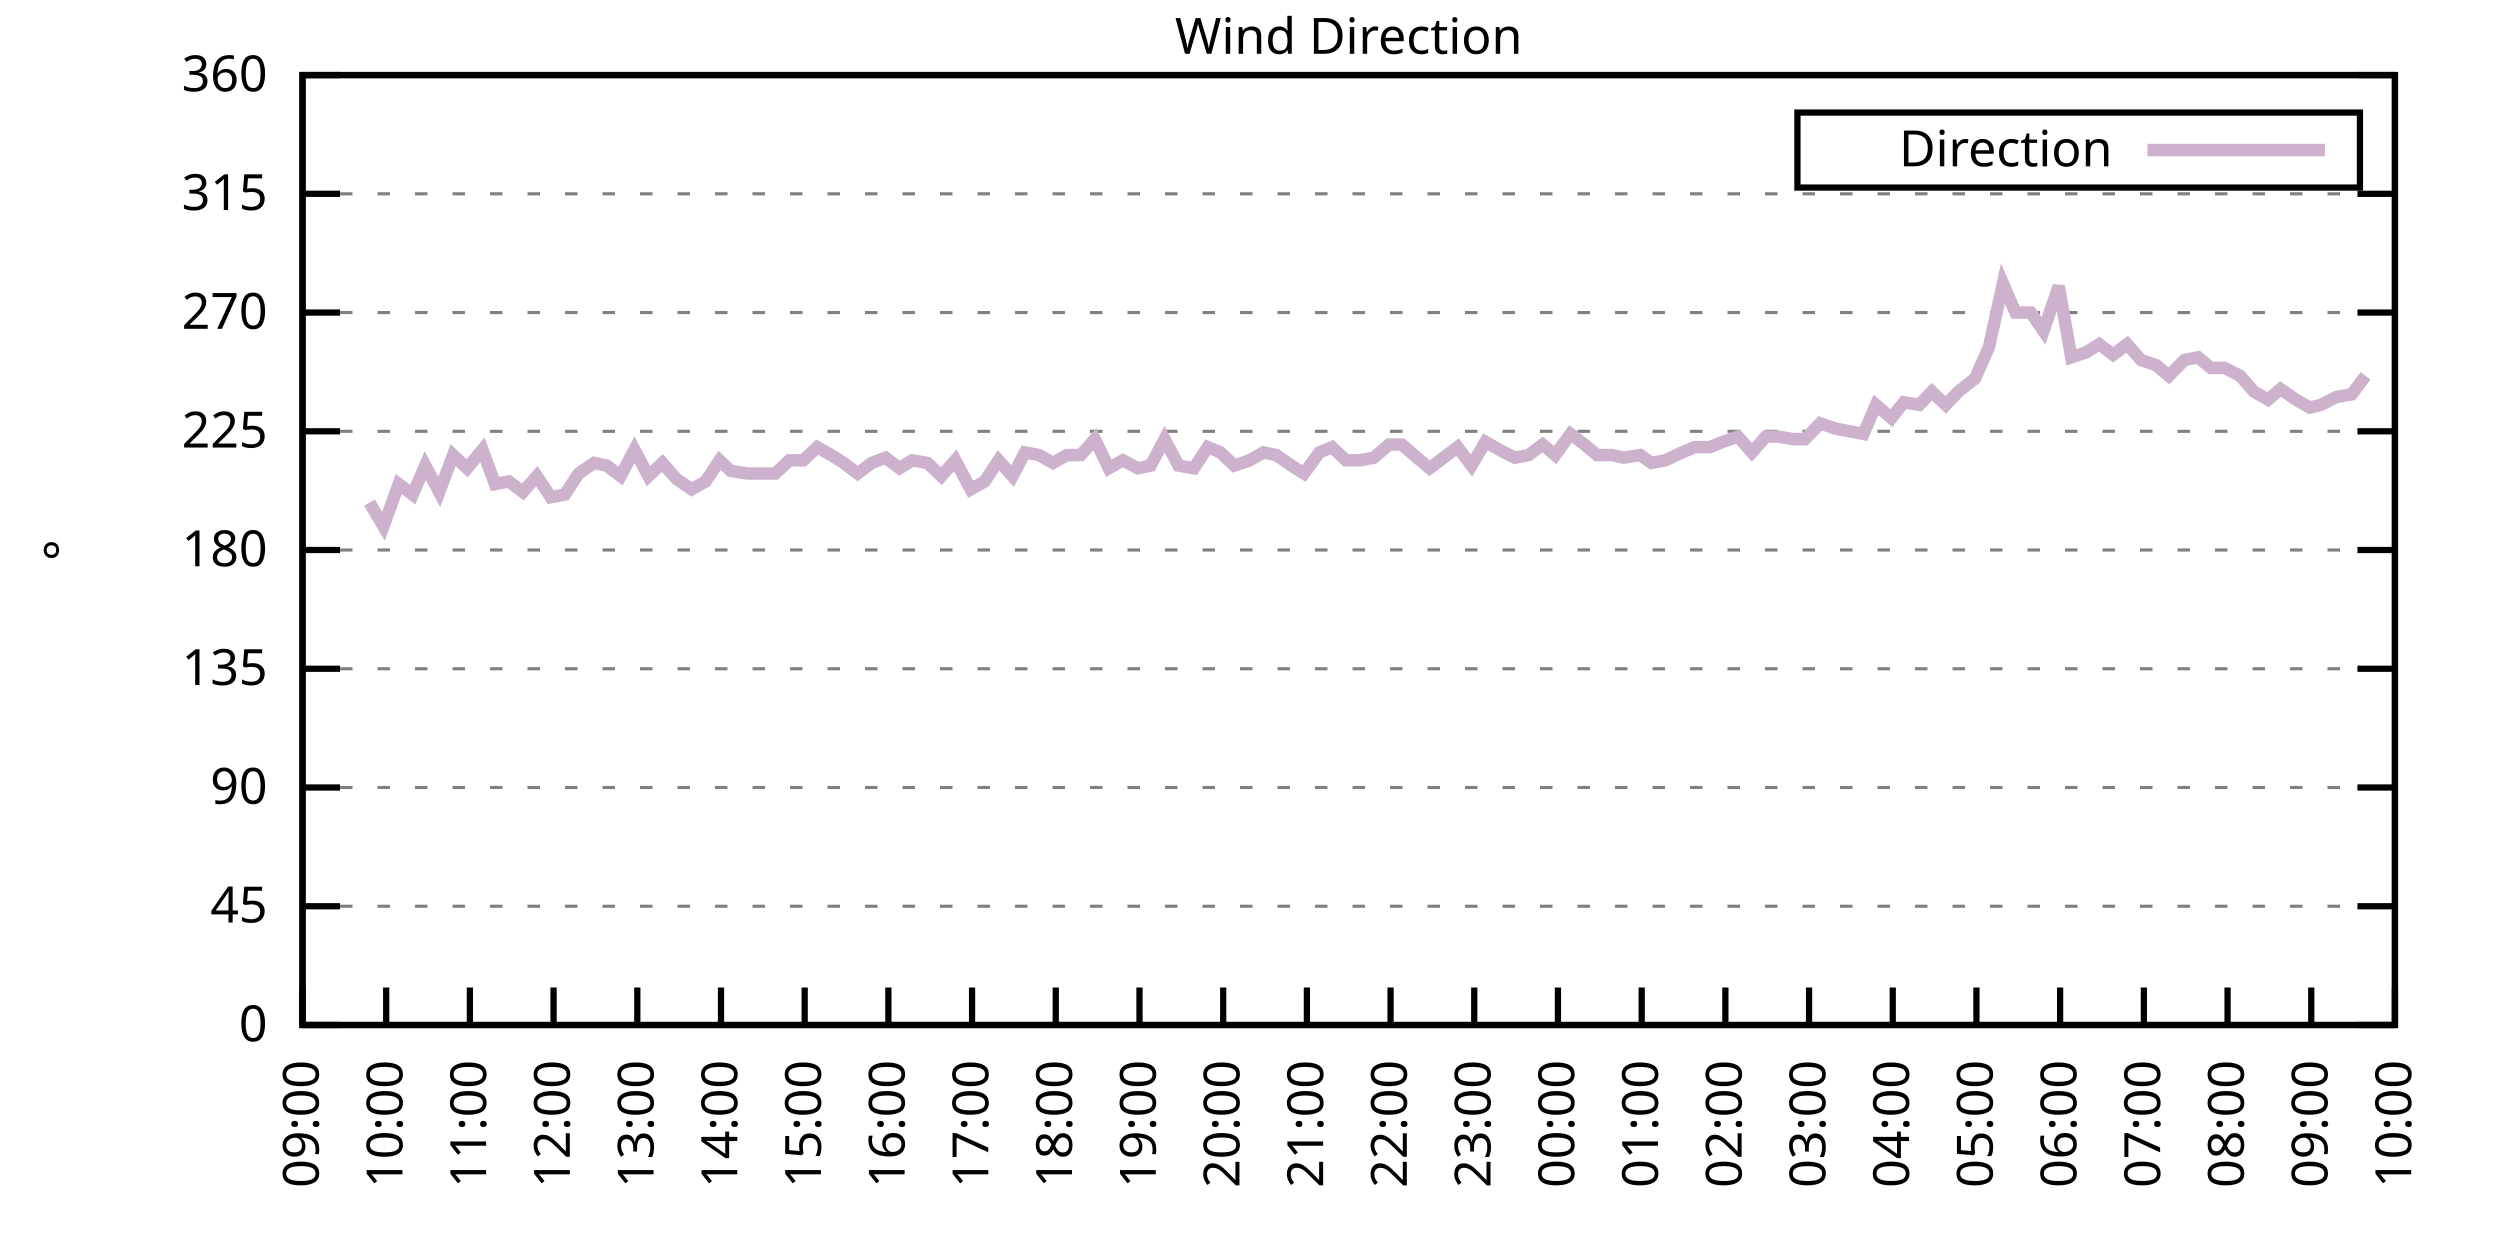
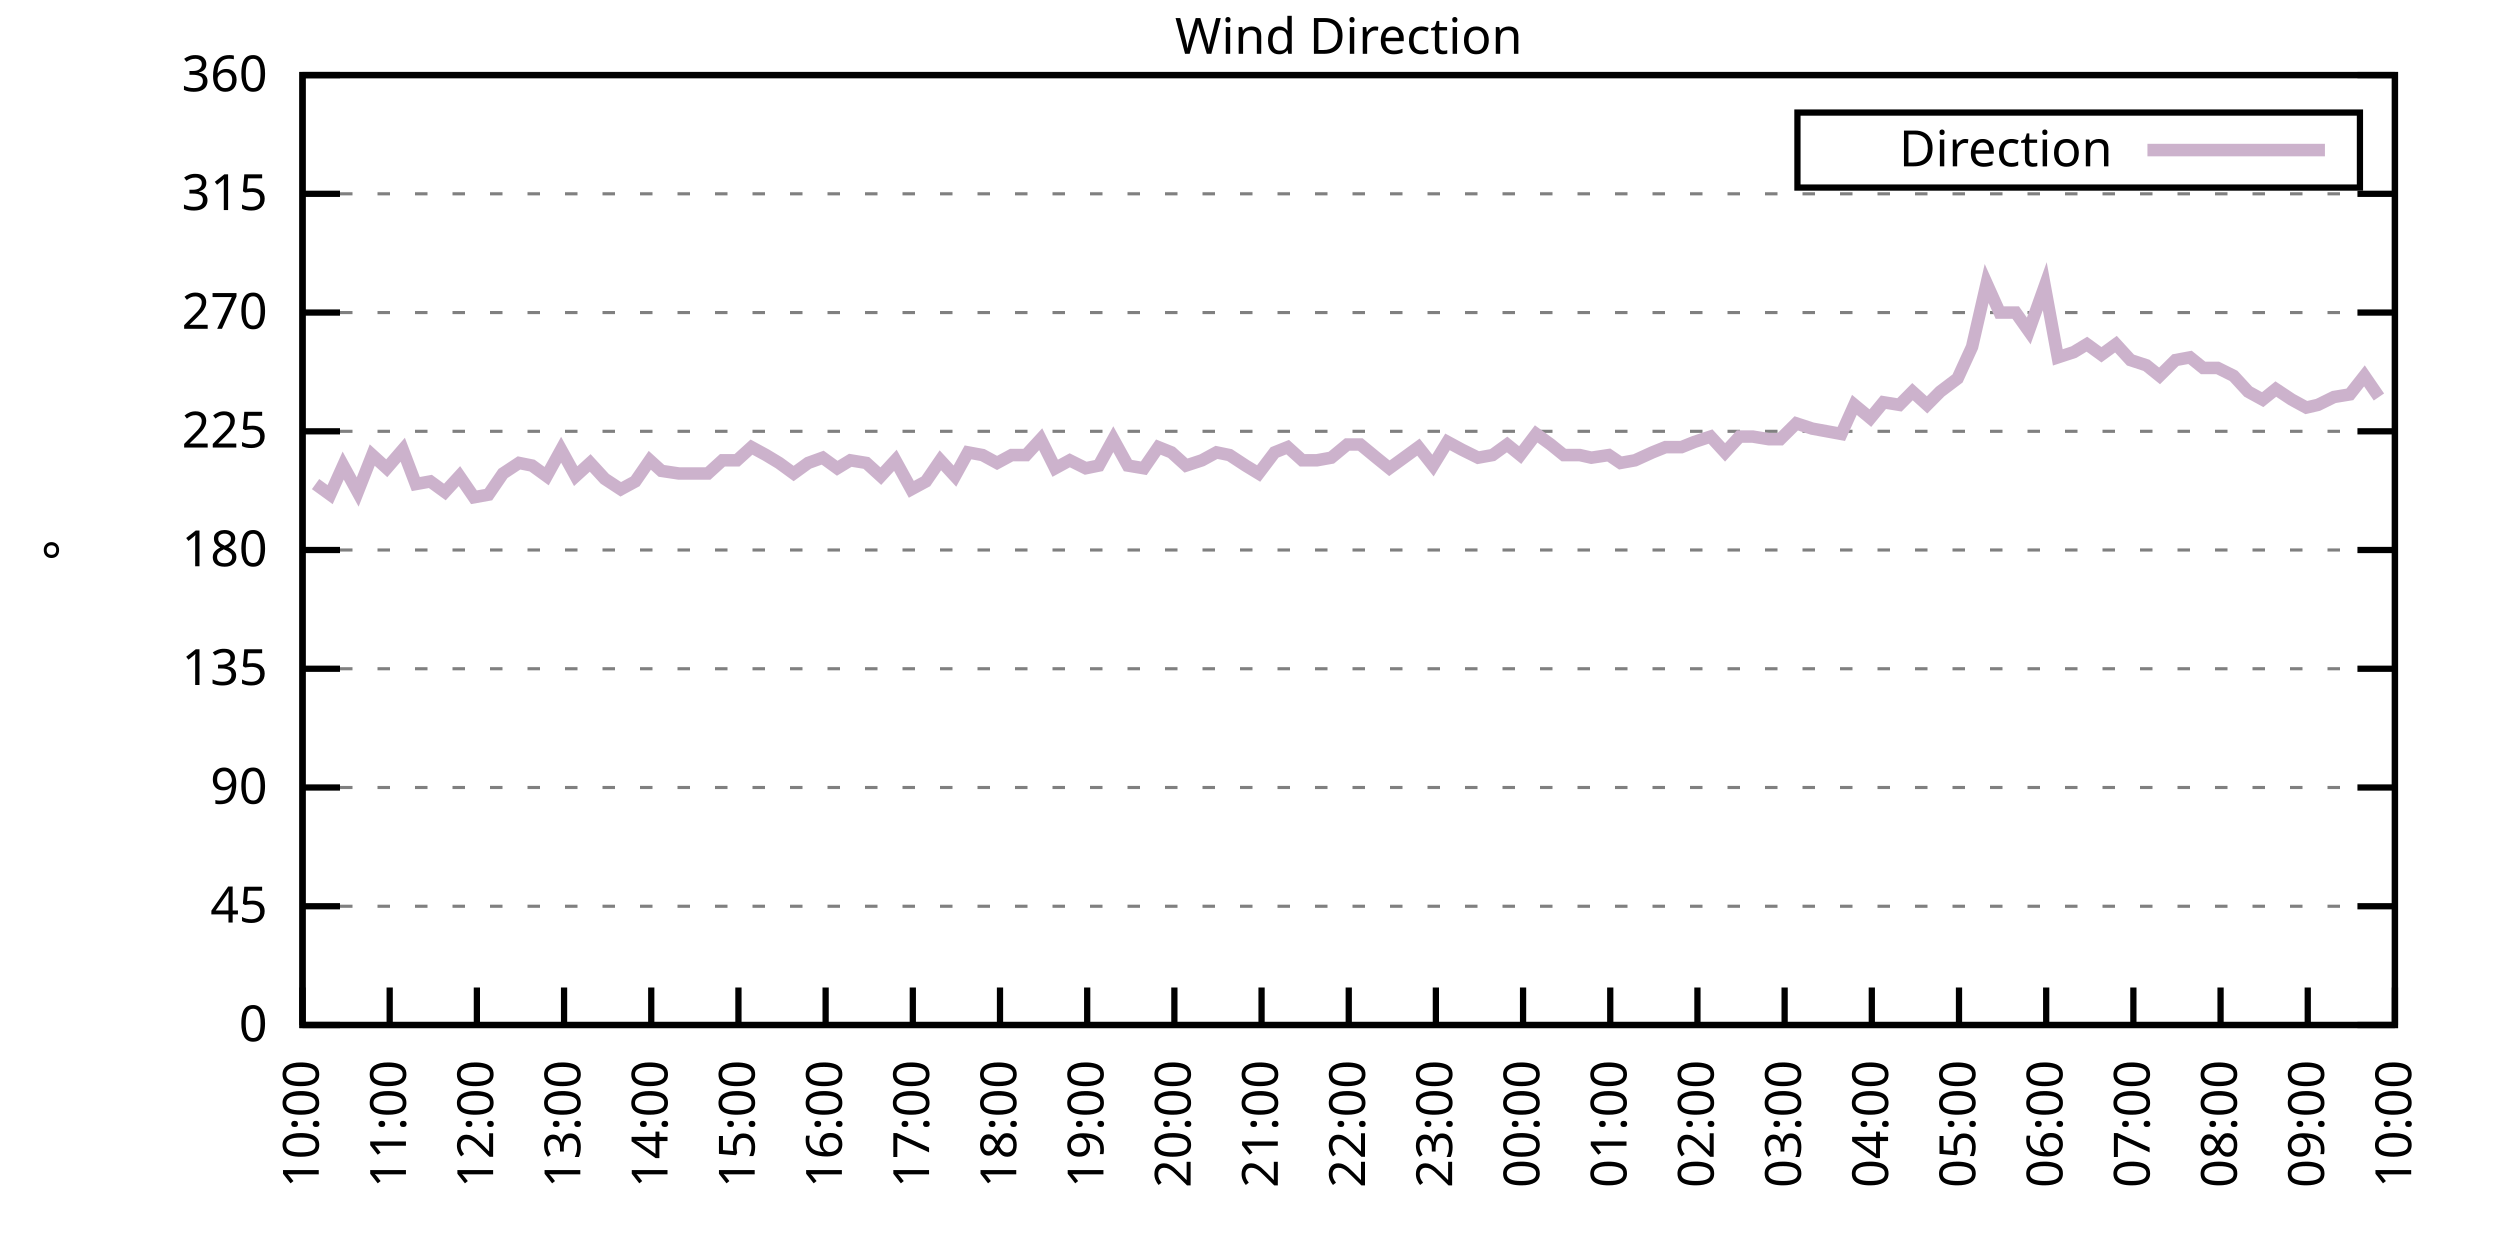
<svg xmlns="http://www.w3.org/2000/svg" xmlns:xlink="http://www.w3.org/1999/xlink" width="400" height="200" viewBox="0 0 400 200">
  <g id="gnuplot_canvas">
    <rect x="0" y="0" width="400" height="200" fill="none" />
    <defs>
      <circle id="gpDot" r="0.5" stroke-width="0.5" stroke="currentColor" />
      <path id="gpPt0" stroke-width="0.333" stroke="currentColor" d="M-1,0 h2 M0,-1 v2" />
      <path id="gpPt1" stroke-width="0.333" stroke="currentColor" d="M-1,-1 L1,1 M1,-1 L-1,1" />
      <path id="gpPt2" stroke-width="0.333" stroke="currentColor" d="M-1,0 L1,0 M0,-1 L0,1 M-1,-1 L1,1 M-1,1 L1,-1" />
      <rect id="gpPt3" stroke-width="0.333" stroke="currentColor" x="-1" y="-1" width="2" height="2" />
      <rect id="gpPt4" stroke-width="0.333" stroke="currentColor" fill="currentColor" x="-1" y="-1" width="2" height="2" />
      <circle id="gpPt5" stroke-width="0.333" stroke="currentColor" cx="0" cy="0" r="1" />
      <use xlink:href="#gpPt5" id="gpPt6" fill="currentColor" stroke="none" />
      <path id="gpPt7" stroke-width="0.333" stroke="currentColor" d="M0,-1.33 L-1.33,0.67 L1.33,0.67 z" />
      <use xlink:href="#gpPt7" id="gpPt8" fill="currentColor" stroke="none" />
      <use xlink:href="#gpPt7" id="gpPt9" stroke="currentColor" transform="rotate(180)" />
      <use xlink:href="#gpPt9" id="gpPt10" fill="currentColor" stroke="none" />
      <use xlink:href="#gpPt3" id="gpPt11" stroke="currentColor" transform="rotate(45)" />
      <use xlink:href="#gpPt11" id="gpPt12" fill="currentColor" stroke="none" />
      <path id="gpPt13" stroke-width="0.333" stroke="currentColor" d="M0,1.330 L1.265,0.411 L0.782,-1.067 L-0.782,-1.076 L-1.265,0.411 z" />
      <use xlink:href="#gpPt13" id="gpPt14" fill="currentColor" stroke="none" />
      <filter id="textbox" filterUnits="objectBoundingBox" x="0" y="0" height="1" width="1">
        <feFlood flood-color="white" flood-opacity="1" result="bgnd" />
        <feComposite in="SourceGraphic" in2="bgnd" operator="atop" />
      </filter>
      <filter id="greybox" filterUnits="objectBoundingBox" x="0" y="0" height="1" width="1">
        <feFlood flood-color="lightgrey" flood-opacity="1" result="grey" />
        <feComposite in="SourceGraphic" in2="grey" operator="atop" />
      </filter>
    </defs>
    <g fill="none" color="white" stroke="currentColor" stroke-width="1.00" stroke-linecap="butt" stroke-linejoin="miter">
</g>
    <g fill="none" color="black" stroke="currentColor" stroke-width="1.00" stroke-linecap="butt" stroke-linejoin="miter">
      <g stroke="none" shape-rendering="crispEdges">
        <polygon fill="rgb(255, 255, 255)" points="48.40,164.00 383.18,164.00 383.18,12.02 48.40,12.02 " />
      </g>
    </g>
    <g fill="none" color="black" stroke="currentColor" stroke-width="1.00" stroke-linecap="butt" stroke-linejoin="miter">
</g>
    <g fill="none" color="black" stroke="black" stroke-width="0.50" stroke-linecap="butt" stroke-linejoin="miter">
</g>
    <g fill="none" color="gray" stroke="currentColor" stroke-width="0.50" stroke-linecap="butt" stroke-linejoin="miter">
      <path stroke="gray" stroke-dasharray="2,4" class="gridline" d="M48.40,164.00 L383.19,164.00  " />
    </g>
    <g fill="none" color="gray" stroke="gray" stroke-width="1.00" stroke-linecap="butt" stroke-linejoin="miter">
</g>
    <g fill="none" color="black" stroke="currentColor" stroke-width="1.00" stroke-linecap="butt" stroke-linejoin="miter">
      <path stroke="black" d="M48.40,164.00 L54.40,164.00 M383.19,164.00 L377.19,164.00  " />
      <g transform="translate(42.80,166.60)" stroke="none" fill="black" font-family="Sans" font-size="8.00" text-anchor="end">
        <text>
          <tspan font-family="Sans"> 0</tspan>
        </text>
      </g>
    </g>
    <g fill="none" color="black" stroke="currentColor" stroke-width="1.00" stroke-linecap="butt" stroke-linejoin="miter">
</g>
    <g fill="none" color="black" stroke="black" stroke-width="0.50" stroke-linecap="butt" stroke-linejoin="miter">
</g>
    <g fill="none" color="gray" stroke="currentColor" stroke-width="0.50" stroke-linecap="butt" stroke-linejoin="miter">
      <path stroke="gray" stroke-dasharray="2,4" class="gridline" d="M48.40,145.00 L383.19,145.00  " />
    </g>
    <g fill="none" color="gray" stroke="gray" stroke-width="1.00" stroke-linecap="butt" stroke-linejoin="miter">
</g>
    <g fill="none" color="black" stroke="currentColor" stroke-width="1.00" stroke-linecap="butt" stroke-linejoin="miter">
      <path stroke="black" d="M48.40,145.00 L54.40,145.00 M383.19,145.00 L377.19,145.00  " />
      <g transform="translate(42.80,147.60)" stroke="none" fill="black" font-family="Sans" font-size="8.00" text-anchor="end">
        <text>
          <tspan font-family="Sans"> 45</tspan>
        </text>
      </g>
    </g>
    <g fill="none" color="black" stroke="currentColor" stroke-width="1.00" stroke-linecap="butt" stroke-linejoin="miter">
</g>
    <g fill="none" color="black" stroke="black" stroke-width="0.50" stroke-linecap="butt" stroke-linejoin="miter">
</g>
    <g fill="none" color="gray" stroke="currentColor" stroke-width="0.50" stroke-linecap="butt" stroke-linejoin="miter">
      <path stroke="gray" stroke-dasharray="2,4" class="gridline" d="M48.40,126.00 L383.19,126.00  " />
    </g>
    <g fill="none" color="gray" stroke="gray" stroke-width="1.00" stroke-linecap="butt" stroke-linejoin="miter">
</g>
    <g fill="none" color="black" stroke="currentColor" stroke-width="1.00" stroke-linecap="butt" stroke-linejoin="miter">
      <path stroke="black" d="M48.40,126.00 L54.40,126.00 M383.19,126.00 L377.19,126.00  " />
      <g transform="translate(42.80,128.60)" stroke="none" fill="black" font-family="Sans" font-size="8.00" text-anchor="end">
        <text>
          <tspan font-family="Sans"> 90</tspan>
        </text>
      </g>
    </g>
    <g fill="none" color="black" stroke="currentColor" stroke-width="1.00" stroke-linecap="butt" stroke-linejoin="miter">
</g>
    <g fill="none" color="black" stroke="black" stroke-width="0.50" stroke-linecap="butt" stroke-linejoin="miter">
</g>
    <g fill="none" color="gray" stroke="currentColor" stroke-width="0.50" stroke-linecap="butt" stroke-linejoin="miter">
      <path stroke="gray" stroke-dasharray="2,4" class="gridline" d="M48.40,107.00 L383.19,107.00  " />
    </g>
    <g fill="none" color="gray" stroke="gray" stroke-width="1.00" stroke-linecap="butt" stroke-linejoin="miter">
</g>
    <g fill="none" color="black" stroke="currentColor" stroke-width="1.00" stroke-linecap="butt" stroke-linejoin="miter">
      <path stroke="black" d="M48.40,107.00 L54.40,107.00 M383.19,107.00 L377.19,107.00  " />
      <g transform="translate(42.80,109.60)" stroke="none" fill="black" font-family="Sans" font-size="8.00" text-anchor="end">
        <text>
          <tspan font-family="Sans"> 135</tspan>
        </text>
      </g>
    </g>
    <g fill="none" color="black" stroke="currentColor" stroke-width="1.00" stroke-linecap="butt" stroke-linejoin="miter">
</g>
    <g fill="none" color="black" stroke="black" stroke-width="0.50" stroke-linecap="butt" stroke-linejoin="miter">
</g>
    <g fill="none" color="gray" stroke="currentColor" stroke-width="0.50" stroke-linecap="butt" stroke-linejoin="miter">
      <path stroke="gray" stroke-dasharray="2,4" class="gridline" d="M48.40,88.00 L383.19,88.00  " />
    </g>
    <g fill="none" color="gray" stroke="gray" stroke-width="1.00" stroke-linecap="butt" stroke-linejoin="miter">
</g>
    <g fill="none" color="black" stroke="currentColor" stroke-width="1.00" stroke-linecap="butt" stroke-linejoin="miter">
      <path stroke="black" d="M48.40,88.00 L54.40,88.00 M383.19,88.00 L377.19,88.00  " />
      <g transform="translate(42.80,90.60)" stroke="none" fill="black" font-family="Sans" font-size="8.00" text-anchor="end">
        <text>
          <tspan font-family="Sans"> 180</tspan>
        </text>
      </g>
    </g>
    <g fill="none" color="black" stroke="currentColor" stroke-width="1.00" stroke-linecap="butt" stroke-linejoin="miter">
</g>
    <g fill="none" color="black" stroke="black" stroke-width="0.50" stroke-linecap="butt" stroke-linejoin="miter">
</g>
    <g fill="none" color="gray" stroke="currentColor" stroke-width="0.50" stroke-linecap="butt" stroke-linejoin="miter">
      <path stroke="gray" stroke-dasharray="2,4" class="gridline" d="M48.40,69.01 L383.19,69.01  " />
    </g>
    <g fill="none" color="gray" stroke="gray" stroke-width="1.00" stroke-linecap="butt" stroke-linejoin="miter">
</g>
    <g fill="none" color="black" stroke="currentColor" stroke-width="1.00" stroke-linecap="butt" stroke-linejoin="miter">
      <path stroke="black" d="M48.40,69.01 L54.40,69.01 M383.19,69.01 L377.19,69.01  " />
      <g transform="translate(42.80,71.61)" stroke="none" fill="black" font-family="Sans" font-size="8.00" text-anchor="end">
        <text>
          <tspan font-family="Sans"> 225</tspan>
        </text>
      </g>
    </g>
    <g fill="none" color="black" stroke="currentColor" stroke-width="1.00" stroke-linecap="butt" stroke-linejoin="miter">
</g>
    <g fill="none" color="black" stroke="black" stroke-width="0.50" stroke-linecap="butt" stroke-linejoin="miter">
</g>
    <g fill="none" color="gray" stroke="currentColor" stroke-width="0.50" stroke-linecap="butt" stroke-linejoin="miter">
      <path stroke="gray" stroke-dasharray="2,4" class="gridline" d="M48.40,50.01 L383.19,50.01  " />
    </g>
    <g fill="none" color="gray" stroke="gray" stroke-width="1.00" stroke-linecap="butt" stroke-linejoin="miter">
</g>
    <g fill="none" color="black" stroke="currentColor" stroke-width="1.00" stroke-linecap="butt" stroke-linejoin="miter">
      <path stroke="black" d="M48.40,50.01 L54.40,50.01 M383.19,50.01 L377.19,50.01  " />
      <g transform="translate(42.80,52.61)" stroke="none" fill="black" font-family="Sans" font-size="8.00" text-anchor="end">
        <text>
          <tspan font-family="Sans"> 270</tspan>
        </text>
      </g>
    </g>
    <g fill="none" color="black" stroke="currentColor" stroke-width="1.00" stroke-linecap="butt" stroke-linejoin="miter">
</g>
    <g fill="none" color="black" stroke="black" stroke-width="0.50" stroke-linecap="butt" stroke-linejoin="miter">
</g>
    <g fill="none" color="gray" stroke="currentColor" stroke-width="0.50" stroke-linecap="butt" stroke-linejoin="miter">
      <path stroke="gray" stroke-dasharray="2,4" class="gridline" d="M48.40,31.01 L383.19,31.01  " />
    </g>
    <g fill="none" color="gray" stroke="gray" stroke-width="1.00" stroke-linecap="butt" stroke-linejoin="miter">
</g>
    <g fill="none" color="black" stroke="currentColor" stroke-width="1.00" stroke-linecap="butt" stroke-linejoin="miter">
      <path stroke="black" d="M48.40,31.01 L54.40,31.01 M383.19,31.01 L377.19,31.01  " />
      <g transform="translate(42.80,33.61)" stroke="none" fill="black" font-family="Sans" font-size="8.00" text-anchor="end">
        <text>
          <tspan font-family="Sans"> 315</tspan>
        </text>
      </g>
    </g>
    <g fill="none" color="black" stroke="currentColor" stroke-width="1.00" stroke-linecap="butt" stroke-linejoin="miter">
</g>
    <g fill="none" color="black" stroke="black" stroke-width="0.50" stroke-linecap="butt" stroke-linejoin="miter">
</g>
    <g fill="none" color="gray" stroke="currentColor" stroke-width="0.50" stroke-linecap="butt" stroke-linejoin="miter">
      <path stroke="gray" stroke-dasharray="2,4" class="gridline" d="M48.40,12.01 L383.19,12.01  " />
    </g>
    <g fill="none" color="gray" stroke="gray" stroke-width="1.00" stroke-linecap="butt" stroke-linejoin="miter">
</g>
    <g fill="none" color="black" stroke="currentColor" stroke-width="1.00" stroke-linecap="butt" stroke-linejoin="miter">
      <path stroke="black" d="M48.40,12.01 L54.40,12.01 M383.19,12.01 L377.19,12.01  " />
      <g transform="translate(42.80,14.61)" stroke="none" fill="black" font-family="Sans" font-size="8.00" text-anchor="end">
        <text>
          <tspan font-family="Sans"> 360</tspan>
        </text>
      </g>
    </g>
    <g fill="none" color="black" stroke="currentColor" stroke-width="1.00" stroke-linecap="butt" stroke-linejoin="miter">
      <path stroke="black" d="M48.40,164.00 L48.40,158.00  " />
      <g transform="translate(51.00,169.60) rotate(270.00)" stroke="none" fill="black" font-family="Sans" font-size="8.00" text-anchor="end">
        <text>
-           <tspan font-family="Sans">09:00</tspan>
-         </text>
-       </g>
-     </g>
-     <g fill="none" color="black" stroke="currentColor" stroke-width="1.00" stroke-linecap="butt" stroke-linejoin="miter">
-       <path stroke="black" d="M61.79,164.00 L61.79,158.00  " />
-       <g transform="translate(64.39,169.60) rotate(270.00)" stroke="none" fill="black" font-family="Sans" font-size="8.00" text-anchor="end">
-         <text>
          <tspan font-family="Sans">10:00</tspan>
        </text>
      </g>
    </g>
    <g fill="none" color="black" stroke="currentColor" stroke-width="1.00" stroke-linecap="butt" stroke-linejoin="miter">
-       <path stroke="black" d="M75.18,164.00 L75.18,158.00  " />
-       <g transform="translate(77.78,169.60) rotate(270.00)" stroke="none" fill="black" font-family="Sans" font-size="8.00" text-anchor="end">
+       <path stroke="black" d="M62.35,164.00 L62.35,158.00  " />
+       <g transform="translate(64.95,169.60) rotate(270.00)" stroke="none" fill="black" font-family="Sans" font-size="8.00" text-anchor="end">
        <text>
          <tspan font-family="Sans">11:00</tspan>
        </text>
      </g>
    </g>
    <g fill="none" color="black" stroke="currentColor" stroke-width="1.00" stroke-linecap="butt" stroke-linejoin="miter">
-       <path stroke="black" d="M88.57,164.00 L88.57,158.00  " />
-       <g transform="translate(91.17,169.60) rotate(270.00)" stroke="none" fill="black" font-family="Sans" font-size="8.00" text-anchor="end">
+       <path stroke="black" d="M76.30,164.00 L76.30,158.00  " />
+       <g transform="translate(78.90,169.60) rotate(270.00)" stroke="none" fill="black" font-family="Sans" font-size="8.00" text-anchor="end">
        <text>
          <tspan font-family="Sans">12:00</tspan>
        </text>
      </g>
    </g>
    <g fill="none" color="black" stroke="currentColor" stroke-width="1.00" stroke-linecap="butt" stroke-linejoin="miter">
-       <path stroke="black" d="M101.97,164.00 L101.97,158.00  " />
-       <g transform="translate(104.57,169.60) rotate(270.00)" stroke="none" fill="black" font-family="Sans" font-size="8.00" text-anchor="end">
+       <path stroke="black" d="M90.25,164.00 L90.25,158.00  " />
+       <g transform="translate(92.85,169.60) rotate(270.00)" stroke="none" fill="black" font-family="Sans" font-size="8.00" text-anchor="end">
        <text>
          <tspan font-family="Sans">13:00</tspan>
        </text>
      </g>
    </g>
    <g fill="none" color="black" stroke="currentColor" stroke-width="1.00" stroke-linecap="butt" stroke-linejoin="miter">
-       <path stroke="black" d="M115.36,164.00 L115.36,158.00  " />
-       <g transform="translate(117.96,169.60) rotate(270.00)" stroke="none" fill="black" font-family="Sans" font-size="8.00" text-anchor="end">
+       <path stroke="black" d="M104.20,164.00 L104.20,158.00  " />
+       <g transform="translate(106.80,169.60) rotate(270.00)" stroke="none" fill="black" font-family="Sans" font-size="8.00" text-anchor="end">
        <text>
          <tspan font-family="Sans">14:00</tspan>
        </text>
      </g>
    </g>
    <g fill="none" color="black" stroke="currentColor" stroke-width="1.00" stroke-linecap="butt" stroke-linejoin="miter">
-       <path stroke="black" d="M128.75,164.00 L128.75,158.00  " />
-       <g transform="translate(131.35,169.60) rotate(270.00)" stroke="none" fill="black" font-family="Sans" font-size="8.00" text-anchor="end">
+       <path stroke="black" d="M118.15,164.00 L118.15,158.00  " />
+       <g transform="translate(120.75,169.60) rotate(270.00)" stroke="none" fill="black" font-family="Sans" font-size="8.00" text-anchor="end">
        <text>
          <tspan font-family="Sans">15:00</tspan>
        </text>
      </g>
    </g>
    <g fill="none" color="black" stroke="currentColor" stroke-width="1.00" stroke-linecap="butt" stroke-linejoin="miter">
-       <path stroke="black" d="M142.14,164.00 L142.14,158.00  " />
-       <g transform="translate(144.74,169.60) rotate(270.00)" stroke="none" fill="black" font-family="Sans" font-size="8.00" text-anchor="end">
+       <path stroke="black" d="M132.10,164.00 L132.10,158.00  " />
+       <g transform="translate(134.70,169.60) rotate(270.00)" stroke="none" fill="black" font-family="Sans" font-size="8.00" text-anchor="end">
        <text>
          <tspan font-family="Sans">16:00</tspan>
        </text>
      </g>
    </g>
    <g fill="none" color="black" stroke="currentColor" stroke-width="1.00" stroke-linecap="butt" stroke-linejoin="miter">
-       <path stroke="black" d="M155.53,164.00 L155.53,158.00  " />
-       <g transform="translate(158.13,169.60) rotate(270.00)" stroke="none" fill="black" font-family="Sans" font-size="8.00" text-anchor="end">
+       <path stroke="black" d="M146.05,164.00 L146.05,158.00  " />
+       <g transform="translate(148.65,169.60) rotate(270.00)" stroke="none" fill="black" font-family="Sans" font-size="8.00" text-anchor="end">
        <text>
          <tspan font-family="Sans">17:00</tspan>
        </text>
      </g>
    </g>
    <g fill="none" color="black" stroke="currentColor" stroke-width="1.00" stroke-linecap="butt" stroke-linejoin="miter">
-       <path stroke="black" d="M168.92,164.00 L168.92,158.00  " />
-       <g transform="translate(171.52,169.60) rotate(270.00)" stroke="none" fill="black" font-family="Sans" font-size="8.00" text-anchor="end">
+       <path stroke="black" d="M160.00,164.00 L160.00,158.00  " />
+       <g transform="translate(162.60,169.60) rotate(270.00)" stroke="none" fill="black" font-family="Sans" font-size="8.00" text-anchor="end">
        <text>
          <tspan font-family="Sans">18:00</tspan>
        </text>
      </g>
    </g>
    <g fill="none" color="black" stroke="currentColor" stroke-width="1.00" stroke-linecap="butt" stroke-linejoin="miter">
-       <path stroke="black" d="M182.32,164.00 L182.32,158.00  " />
-       <g transform="translate(184.92,169.60) rotate(270.00)" stroke="none" fill="black" font-family="Sans" font-size="8.00" text-anchor="end">
+       <path stroke="black" d="M173.95,164.00 L173.95,158.00  " />
+       <g transform="translate(176.55,169.60) rotate(270.00)" stroke="none" fill="black" font-family="Sans" font-size="8.00" text-anchor="end">
        <text>
          <tspan font-family="Sans">19:00</tspan>
        </text>
      </g>
    </g>
    <g fill="none" color="black" stroke="currentColor" stroke-width="1.00" stroke-linecap="butt" stroke-linejoin="miter">
-       <path stroke="black" d="M195.71,164.00 L195.71,158.00  " />
-       <g transform="translate(198.31,169.60) rotate(270.00)" stroke="none" fill="black" font-family="Sans" font-size="8.00" text-anchor="end">
+       <path stroke="black" d="M187.90,164.00 L187.90,158.00  " />
+       <g transform="translate(190.50,169.60) rotate(270.00)" stroke="none" fill="black" font-family="Sans" font-size="8.00" text-anchor="end">
        <text>
          <tspan font-family="Sans">20:00</tspan>
        </text>
      </g>
    </g>
    <g fill="none" color="black" stroke="currentColor" stroke-width="1.00" stroke-linecap="butt" stroke-linejoin="miter">
-       <path stroke="black" d="M209.10,164.00 L209.10,158.00  " />
-       <g transform="translate(211.70,169.60) rotate(270.00)" stroke="none" fill="black" font-family="Sans" font-size="8.00" text-anchor="end">
+       <path stroke="black" d="M201.85,164.00 L201.85,158.00  " />
+       <g transform="translate(204.45,169.60) rotate(270.00)" stroke="none" fill="black" font-family="Sans" font-size="8.00" text-anchor="end">
        <text>
          <tspan font-family="Sans">21:00</tspan>
        </text>
      </g>
    </g>
    <g fill="none" color="black" stroke="currentColor" stroke-width="1.00" stroke-linecap="butt" stroke-linejoin="miter">
-       <path stroke="black" d="M222.49,164.00 L222.49,158.00  " />
-       <g transform="translate(225.09,169.60) rotate(270.00)" stroke="none" fill="black" font-family="Sans" font-size="8.00" text-anchor="end">
+       <path stroke="black" d="M215.80,164.00 L215.80,158.00  " />
+       <g transform="translate(218.40,169.60) rotate(270.00)" stroke="none" fill="black" font-family="Sans" font-size="8.00" text-anchor="end">
        <text>
          <tspan font-family="Sans">22:00</tspan>
        </text>
      </g>
    </g>
    <g fill="none" color="black" stroke="currentColor" stroke-width="1.00" stroke-linecap="butt" stroke-linejoin="miter">
-       <path stroke="black" d="M235.88,164.00 L235.88,158.00  " />
-       <g transform="translate(238.48,169.60) rotate(270.00)" stroke="none" fill="black" font-family="Sans" font-size="8.00" text-anchor="end">
+       <path stroke="black" d="M229.74,164.00 L229.74,158.00  " />
+       <g transform="translate(232.34,169.60) rotate(270.00)" stroke="none" fill="black" font-family="Sans" font-size="8.00" text-anchor="end">
        <text>
          <tspan font-family="Sans">23:00</tspan>
        </text>
      </g>
    </g>
    <g fill="none" color="black" stroke="currentColor" stroke-width="1.00" stroke-linecap="butt" stroke-linejoin="miter">
-       <path stroke="black" d="M249.27,164.00 L249.27,158.00  " />
-       <g transform="translate(251.87,169.60) rotate(270.00)" stroke="none" fill="black" font-family="Sans" font-size="8.00" text-anchor="end">
+       <path stroke="black" d="M243.69,164.00 L243.69,158.00  " />
+       <g transform="translate(246.29,169.60) rotate(270.00)" stroke="none" fill="black" font-family="Sans" font-size="8.00" text-anchor="end">
        <text>
          <tspan font-family="Sans">00:00</tspan>
        </text>
      </g>
    </g>
    <g fill="none" color="black" stroke="currentColor" stroke-width="1.00" stroke-linecap="butt" stroke-linejoin="miter">
-       <path stroke="black" d="M262.67,164.00 L262.67,158.00  " />
-       <g transform="translate(265.27,169.60) rotate(270.00)" stroke="none" fill="black" font-family="Sans" font-size="8.00" text-anchor="end">
+       <path stroke="black" d="M257.64,164.00 L257.64,158.00  " />
+       <g transform="translate(260.24,169.60) rotate(270.00)" stroke="none" fill="black" font-family="Sans" font-size="8.00" text-anchor="end">
        <text>
          <tspan font-family="Sans">01:00</tspan>
        </text>
      </g>
    </g>
    <g fill="none" color="black" stroke="currentColor" stroke-width="1.00" stroke-linecap="butt" stroke-linejoin="miter">
-       <path stroke="black" d="M276.06,164.00 L276.06,158.00  " />
-       <g transform="translate(278.66,169.60) rotate(270.00)" stroke="none" fill="black" font-family="Sans" font-size="8.00" text-anchor="end">
+       <path stroke="black" d="M271.59,164.00 L271.59,158.00  " />
+       <g transform="translate(274.19,169.60) rotate(270.00)" stroke="none" fill="black" font-family="Sans" font-size="8.00" text-anchor="end">
        <text>
          <tspan font-family="Sans">02:00</tspan>
        </text>
      </g>
    </g>
    <g fill="none" color="black" stroke="currentColor" stroke-width="1.00" stroke-linecap="butt" stroke-linejoin="miter">
-       <path stroke="black" d="M289.45,164.00 L289.45,158.00  " />
-       <g transform="translate(292.05,169.60) rotate(270.00)" stroke="none" fill="black" font-family="Sans" font-size="8.00" text-anchor="end">
+       <path stroke="black" d="M285.54,164.00 L285.54,158.00  " />
+       <g transform="translate(288.14,169.60) rotate(270.00)" stroke="none" fill="black" font-family="Sans" font-size="8.00" text-anchor="end">
        <text>
          <tspan font-family="Sans">03:00</tspan>
        </text>
      </g>
    </g>
    <g fill="none" color="black" stroke="currentColor" stroke-width="1.00" stroke-linecap="butt" stroke-linejoin="miter">
-       <path stroke="black" d="M302.84,164.00 L302.84,158.00  " />
-       <g transform="translate(305.44,169.60) rotate(270.00)" stroke="none" fill="black" font-family="Sans" font-size="8.00" text-anchor="end">
+       <path stroke="black" d="M299.49,164.00 L299.49,158.00  " />
+       <g transform="translate(302.09,169.60) rotate(270.00)" stroke="none" fill="black" font-family="Sans" font-size="8.00" text-anchor="end">
        <text>
          <tspan font-family="Sans">04:00</tspan>
        </text>
      </g>
    </g>
    <g fill="none" color="black" stroke="currentColor" stroke-width="1.00" stroke-linecap="butt" stroke-linejoin="miter">
-       <path stroke="black" d="M316.23,164.00 L316.23,158.00  " />
-       <g transform="translate(318.83,169.60) rotate(270.00)" stroke="none" fill="black" font-family="Sans" font-size="8.00" text-anchor="end">
+       <path stroke="black" d="M313.44,164.00 L313.44,158.00  " />
+       <g transform="translate(316.04,169.60) rotate(270.00)" stroke="none" fill="black" font-family="Sans" font-size="8.00" text-anchor="end">
        <text>
          <tspan font-family="Sans">05:00</tspan>
        </text>
      </g>
    </g>
    <g fill="none" color="black" stroke="currentColor" stroke-width="1.00" stroke-linecap="butt" stroke-linejoin="miter">
-       <path stroke="black" d="M329.62,164.00 L329.62,158.00  " />
-       <g transform="translate(332.22,169.60) rotate(270.00)" stroke="none" fill="black" font-family="Sans" font-size="8.00" text-anchor="end">
+       <path stroke="black" d="M327.39,164.00 L327.39,158.00  " />
+       <g transform="translate(329.99,169.60) rotate(270.00)" stroke="none" fill="black" font-family="Sans" font-size="8.00" text-anchor="end">
        <text>
          <tspan font-family="Sans">06:00</tspan>
        </text>
      </g>
    </g>
    <g fill="none" color="black" stroke="currentColor" stroke-width="1.00" stroke-linecap="butt" stroke-linejoin="miter">
-       <path stroke="black" d="M343.02,164.00 L343.02,158.00  " />
-       <g transform="translate(345.62,169.60) rotate(270.00)" stroke="none" fill="black" font-family="Sans" font-size="8.00" text-anchor="end">
+       <path stroke="black" d="M341.34,164.00 L341.34,158.00  " />
+       <g transform="translate(343.94,169.60) rotate(270.00)" stroke="none" fill="black" font-family="Sans" font-size="8.00" text-anchor="end">
        <text>
          <tspan font-family="Sans">07:00</tspan>
        </text>
      </g>
    </g>
    <g fill="none" color="black" stroke="currentColor" stroke-width="1.00" stroke-linecap="butt" stroke-linejoin="miter">
-       <path stroke="black" d="M356.41,164.00 L356.41,158.00  " />
-       <g transform="translate(359.01,169.60) rotate(270.00)" stroke="none" fill="black" font-family="Sans" font-size="8.00" text-anchor="end">
+       <path stroke="black" d="M355.29,164.00 L355.29,158.00  " />
+       <g transform="translate(357.89,169.60) rotate(270.00)" stroke="none" fill="black" font-family="Sans" font-size="8.00" text-anchor="end">
        <text>
          <tspan font-family="Sans">08:00</tspan>
        </text>
      </g>
    </g>
    <g fill="none" color="black" stroke="currentColor" stroke-width="1.00" stroke-linecap="butt" stroke-linejoin="miter">
-       <path stroke="black" d="M369.80,164.00 L369.80,158.00  " />
-       <g transform="translate(372.40,169.60) rotate(270.00)" stroke="none" fill="black" font-family="Sans" font-size="8.00" text-anchor="end">
+       <path stroke="black" d="M369.24,164.00 L369.24,158.00  " />
+       <g transform="translate(371.84,169.60) rotate(270.00)" stroke="none" fill="black" font-family="Sans" font-size="8.00" text-anchor="end">
        <text>
          <tspan font-family="Sans">09:00</tspan>
        </text>
      </g>
    </g>
    <g fill="none" color="black" stroke="currentColor" stroke-width="1.00" stroke-linecap="butt" stroke-linejoin="miter">
      <path stroke="black" d="M383.19,164.00 L383.19,158.00  " />
      <g transform="translate(385.79,169.60) rotate(270.00)" stroke="none" fill="black" font-family="Sans" font-size="8.00" text-anchor="end">
        <text>
          <tspan font-family="Sans">10:00</tspan>
        </text>
      </g>
    </g>
    <g fill="none" color="black" stroke="currentColor" stroke-width="1.00" stroke-linecap="butt" stroke-linejoin="miter">
</g>
    <g fill="none" color="black" stroke="currentColor" stroke-width="1.00" stroke-linecap="butt" stroke-linejoin="miter">
      <path stroke="black" d="M48.40,12.01 L48.40,164.00 L383.19,164.00 L383.19,12.01 L48.40,12.01 Z  " />
    </g>
    <g fill="none" color="black" stroke="currentColor" stroke-width="1.00" stroke-linecap="butt" stroke-linejoin="miter">
</g>
    <g fill="none" color="black" stroke="currentColor" stroke-width="1.00" stroke-linecap="butt" stroke-linejoin="miter">
      <path stroke="black" d="M287.59,30.01 L287.59,18.01 L377.59,18.01 L377.59,30.01 L287.59,30.01 Z  " />
    </g>
    <g id="Wind_direction_plot_1">
      <g fill="none" color="white" stroke="black" stroke-width="2.00" stroke-linecap="butt" stroke-linejoin="miter">
</g>
      <g fill="none" color="black" stroke="currentColor" stroke-width="2.00" stroke-linecap="butt" stroke-linejoin="miter">
        <g transform="translate(337.99,26.61)" stroke="none" fill="black" font-family="Sans" font-size="8.00" text-anchor="end">
          <text>
            <tspan font-family="Sans">Direction</tspan>
          </text>
        </g>
      </g>
      <g fill="none" color="black" stroke="currentColor" stroke-width="2.00" stroke-linecap="butt" stroke-linejoin="miter">
-         <path stroke="rgb(204, 178, 204)" d="M343.59,24.01 L371.99,24.01 M59.11,80.41 L61.35,84.21 L63.80,77.45 L66.03,79.14 L68.04,74.49 L70.27,78.72   L72.50,72.81 L74.74,74.92 L77.19,71.96 L79.20,77.45 L81.43,77.03 L83.66,78.72 L85.90,76.18 L88.13,79.56   L90.36,79.14 L92.59,75.76 L95.05,74.07 L97.06,74.49 L99.29,76.18 L101.52,71.96 L103.75,76.18 L105.98,74.07   L108.22,76.61 L110.67,78.29 L112.90,77.03 L115.13,73.65 L116.92,75.34 L119.60,75.76 L121.61,75.76 L124.06,75.76   L126.29,73.65 L128.53,73.65 L130.76,71.54 L132.99,72.81 L135.00,74.07 L137.23,75.76 L139.46,74.07 L141.69,73.23   L143.93,74.92 L145.94,73.65 L148.39,74.07 L150.62,76.18 L152.85,73.65 L155.31,78.29 L157.54,77.03 L159.77,73.65   L162.01,76.18 L164.01,72.38 L166.25,72.81 L168.48,74.07 L170.71,72.81 L172.94,72.81 L175.17,70.27 L177.41,74.92   L179.64,73.65 L182.09,74.92 L184.10,74.49 L186.33,70.27 L188.57,74.49 L191.02,74.92 L193.25,71.54 L195.26,72.38   L197.49,74.49 L199.95,73.65 L202.18,72.38 L204.19,72.81 L206.64,74.49 L208.65,75.76 L211.11,72.38 L213.12,71.54   L215.35,73.65 L217.58,73.65 L219.81,73.23 L222.27,71.12 L224.28,71.12 L226.73,73.23 L228.74,74.92 L230.97,73.23   L233.20,71.54 L235.44,74.49 L237.67,70.70 L239.90,71.96 L242.36,73.23 L244.59,72.81 L246.82,71.12 L248.83,72.81   L251.28,69.43 L253.51,71.12 L255.52,72.81 L257.98,72.81 L259.76,73.23 L262.44,72.81 L264.23,74.07 L266.46,73.65   L269.14,72.38 L271.15,71.54 L273.60,71.54 L275.61,70.70 L278.07,69.85 L280.30,72.38 L282.53,69.85 L284.54,69.85   L286.99,70.27 L288.78,70.27 L291.23,67.74 L293.69,68.58 L298.15,69.43 L300.16,64.78 L302.62,66.90 L304.63,64.36   L307.08,64.78 L309.09,62.67 L311.32,64.78 L313.33,62.67 L316.01,60.56 L318.24,55.50 L320.47,45.36 L322.48,50.01   L324.94,50.01 L326.95,52.96 L329.40,45.79 L331.41,57.18 L333.86,56.34 L335.87,55.07 L338.10,56.76 L340.34,55.07   L342.57,57.61 L345.02,58.45 L347.03,60.14 L349.49,57.61 L351.72,57.18 L353.73,58.87 L355.96,58.87 L358.42,60.14   L360.65,62.67 L362.88,63.94 L364.89,62.25 L367.34,63.94 L369.58,65.21 L371.36,64.78 L373.82,63.52 L376.27,63.10   L378.50,60.14  " />
+         <path stroke="rgb(204, 178, 204)" d="M343.59,24.01 L371.99,24.01 M50.49,77.45 L52.82,79.14 L54.91,74.49 L57.23,78.72 L59.56,72.81 L61.88,74.92   L64.44,71.96 L66.53,77.45 L68.86,77.03 L71.18,78.72 L73.51,76.18 L75.83,79.56 L78.16,79.14 L80.48,75.76   L83.04,74.07 L85.13,74.49 L87.46,76.18 L89.78,71.96 L92.11,76.18 L94.43,74.07 L96.76,76.61 L99.32,78.29   L101.64,77.03 L103.97,73.65 L105.83,75.34 L108.62,75.76 L110.71,75.76 L113.27,75.76 L115.59,73.65 L117.92,73.65   L120.24,71.54 L122.57,72.81 L124.66,74.07 L126.98,75.76 L129.31,74.07 L131.63,73.23 L133.96,74.92 L136.05,73.65   L138.61,74.07 L140.93,76.18 L143.26,73.65 L145.81,78.29 L148.14,77.03 L150.46,73.65 L152.79,76.18 L154.88,72.38   L157.21,72.81 L159.53,74.07 L161.86,72.81 L164.18,72.81 L166.51,70.27 L168.83,74.92 L171.16,73.65 L173.71,74.92   L175.81,74.49 L178.13,70.27 L180.46,74.49 L183.01,74.92 L185.34,71.54 L187.43,72.38 L189.76,74.49 L192.31,73.65   L194.64,72.38 L196.73,72.81 L199.29,74.49 L201.38,75.76 L203.94,72.38 L206.03,71.54 L208.36,73.65 L210.68,73.65   L213.01,73.23 L215.56,71.12 L217.65,71.12 L220.21,73.23 L222.30,74.92 L224.63,73.23 L226.95,71.54 L229.28,74.49   L231.60,70.70 L233.93,71.96 L236.49,73.23 L238.81,72.81 L241.14,71.12 L243.23,72.81 L245.79,69.43 L248.11,71.12   L250.20,72.81 L252.76,72.81 L254.62,73.23 L257.41,72.81 L259.27,74.07 L261.60,73.65 L264.39,72.38 L266.48,71.54   L269.04,71.54 L271.13,70.70 L273.69,69.85 L276.01,72.38 L278.34,69.85 L280.43,69.85 L282.99,70.27 L284.85,70.27   L287.40,67.74 L289.96,68.58 L294.61,69.43 L296.70,64.78 L299.26,66.90 L301.35,64.36 L303.91,64.78 L306.00,62.67   L308.33,64.78 L310.42,62.67 L313.21,60.56 L315.53,55.50 L317.86,45.36 L319.95,50.01 L322.51,50.01 L324.60,52.96   L327.16,45.79 L329.25,57.18 L331.81,56.34 L333.90,55.07 L336.23,56.76 L338.55,55.07 L340.88,57.61 L343.43,58.45   L345.53,60.14 L348.08,57.61 L350.41,57.18 L352.50,58.87 L354.83,58.87 L357.38,60.14 L359.71,62.67 L362.03,63.94   L364.13,62.25 L366.68,63.94 L369.01,65.21 L370.87,64.78 L373.43,63.52 L375.98,63.10 L378.31,60.14 L380.63,63.52    " />
      </g>
    </g>
    <g fill="none" color="black" stroke="currentColor" stroke-width="2.00" stroke-linecap="butt" stroke-linejoin="miter">
</g>
    <g fill="none" color="black" stroke="black" stroke-width="1.00" stroke-linecap="butt" stroke-linejoin="miter">
</g>
    <g fill="none" color="black" stroke="currentColor" stroke-width="1.00" stroke-linecap="butt" stroke-linejoin="miter">
      <path stroke="black" d="M48.40,12.01 L48.40,164.00 L383.19,164.00 L383.19,12.01 L48.40,12.01 Z  " />
      <g transform="translate(12.80,88.01) rotate(270.00)" stroke="none" fill="black" font-family="Sans" font-size="8.00" text-anchor="middle">
        <text>
          <tspan font-family="Sans">°</tspan>
        </text>
      </g>
    </g>
    <g fill="none" color="black" stroke="currentColor" stroke-width="1.00" stroke-linecap="butt" stroke-linejoin="miter">
</g>
    <g fill="none" color="black" stroke="currentColor" stroke-width="1.00" stroke-linecap="butt" stroke-linejoin="miter">
      <g transform="translate(215.79,8.61)" stroke="none" fill="black" font-family="Sans" font-size="8.00" text-anchor="middle">
        <text>
          <tspan font-family="Sans">Wind Direction</tspan>
        </text>
      </g>
    </g>
    <g fill="none" color="black" stroke="currentColor" stroke-width="1.00" stroke-linecap="butt" stroke-linejoin="miter">
</g>
  </g>
</svg>
